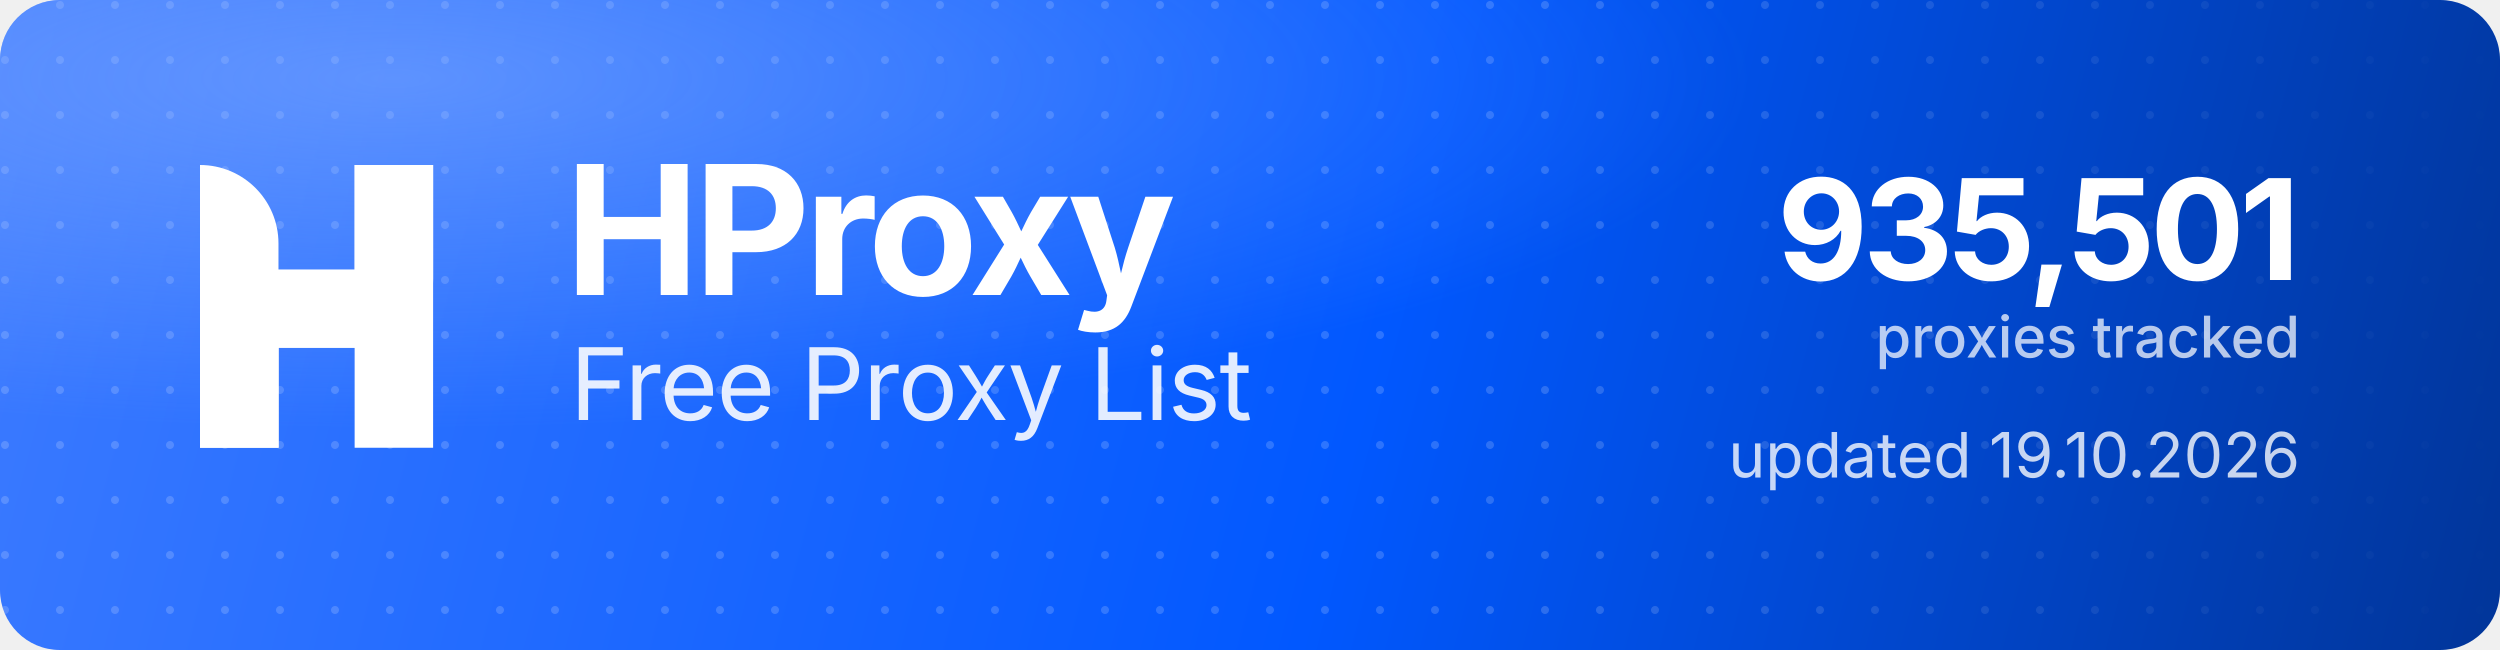
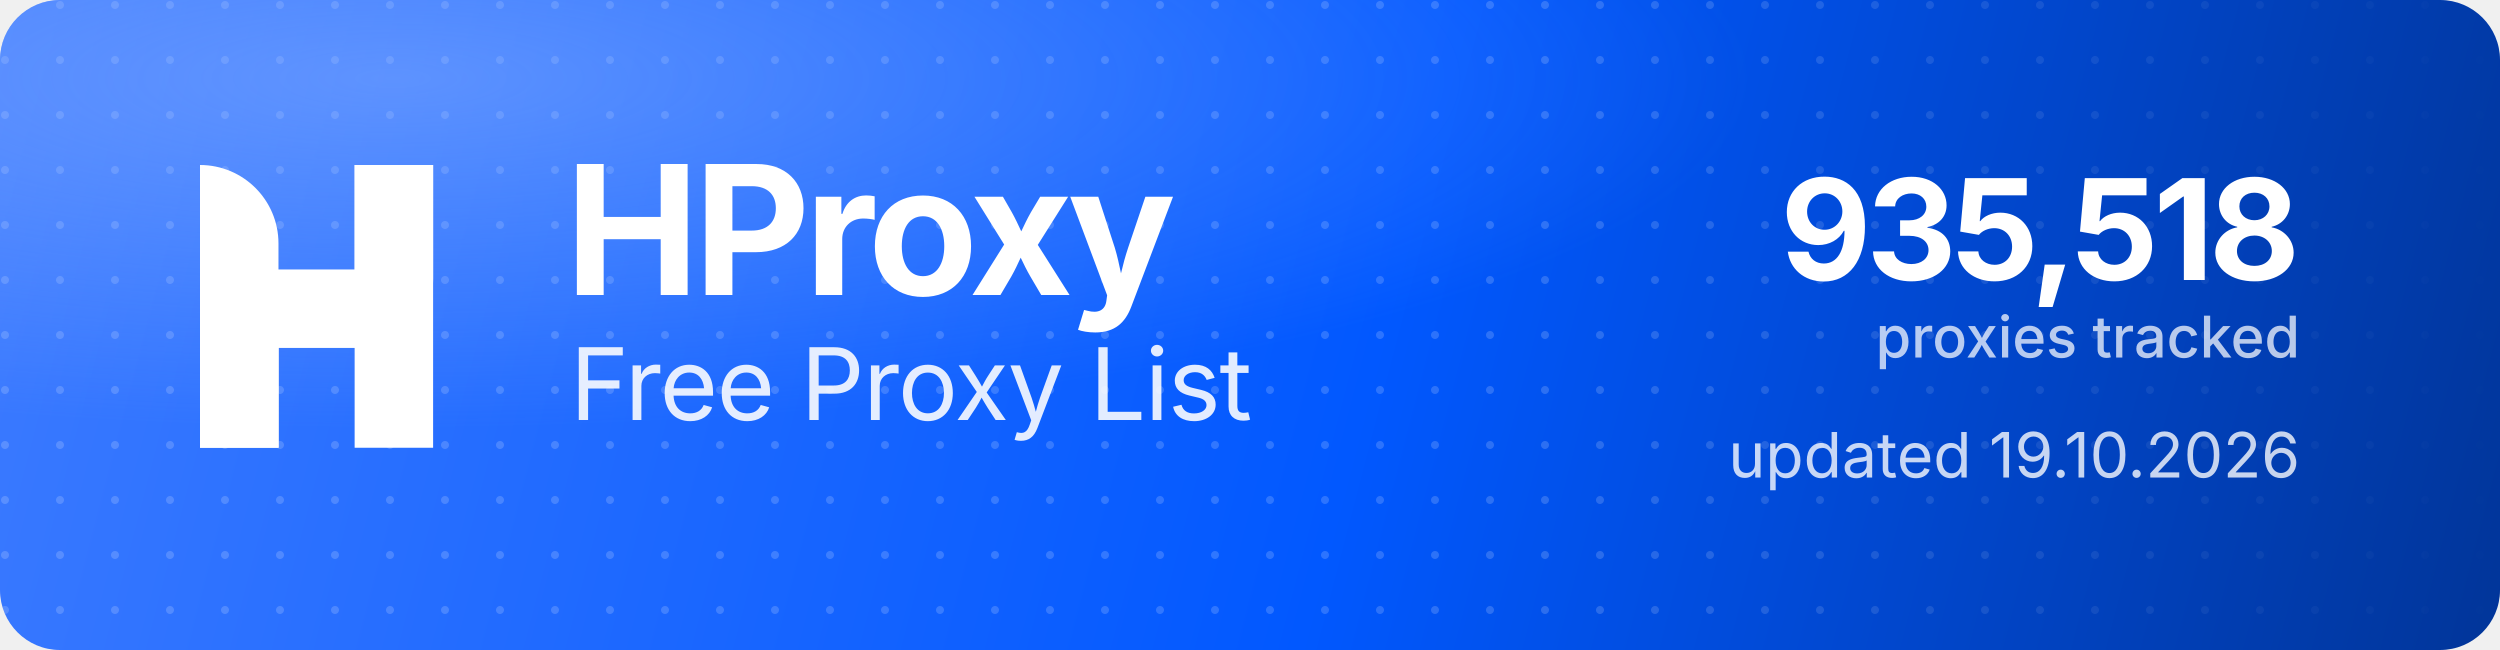
<svg xmlns="http://www.w3.org/2000/svg" width="1000" height="260" viewBox="0 0 1000 260" role="img" aria-label="HProxy Free Proxy List">
  <defs>
    <linearGradient id="hp-bg" x1="0" y1="0" x2="1000" y2="260" gradientUnits="userSpaceOnUse">
      <stop offset="0" stop-color="#3D7BFF" />
      <stop offset="0.55" stop-color="#0158FF" />
      <stop offset="1" stop-color="#013599" />
    </linearGradient>
    <radialGradient id="hp-glow" cx="0.16" cy="0.12" r="0.9">
      <stop offset="0" stop-color="#8FB4FF" stop-opacity="0.5" />
      <stop offset="0.6" stop-color="#8FB4FF" stop-opacity="0" />
    </radialGradient>
    <pattern id="hp-dots" width="22" height="22" patternUnits="userSpaceOnUse">
      <circle cx="2" cy="2" r="1.6" fill="#FFFFFF" fill-opacity="0.17" />
    </pattern>
    <linearGradient id="hp-dot-fade" x1="0" y1="0" x2="1000" y2="0" gradientUnits="userSpaceOnUse">
      <stop offset="0" stop-color="#FFFFFF" stop-opacity="1" />
      <stop offset="0.62" stop-color="#FFFFFF" stop-opacity="1" />
      <stop offset="1" stop-color="#FFFFFF" stop-opacity="0" />
    </linearGradient>
    <mask id="hp-dot-mask">
      <rect width="1000" height="260" fill="url(#hp-dot-fade)" />
    </mask>
  </defs>
  <rect width="1000" height="260" rx="24" fill="url(#hp-bg)" />
  <rect width="1000" height="260" rx="24" fill="url(#hp-dots)" mask="url(#hp-dot-mask)" />
  <rect width="1000" height="260" rx="24" fill="url(#hp-glow)" />
  <g transform="translate(80,66) scale(4.35)" fill="#FFFFFF">
    <path d="M0 0V0C3.985 0 7.216 3.231 7.216 7.216V26H0V0Z" />
    <rect x="14.219" width="7.216" height="26" />
    <path d="M7.235 26H0V15.971C0 12.455 2.851 9.604 6.367 9.604H14.22V0H21.437V10.453C21.437 13.97 18.586 16.82 15.069 16.82H7.235V26Z" />
  </g>
  <text x="226" y="118" font-family="'Geist','Inter','Segoe UI',system-ui,-apple-system,Helvetica,Arial,sans-serif" font-size="72" font-weight="700" letter-spacing="-2.3" fill="#FFFFFF">HProxy</text>
  <text x="228" y="168" font-family="'Geist','Inter','Segoe UI',system-ui,-apple-system,Helvetica,Arial,sans-serif" font-size="40" font-weight="400" letter-spacing="-0.5" fill="#FFFFFF" fill-opacity="0.88">Free Proxy List</text>
-   <text x="920" y="112" text-anchor="end" font-family="'Geist','Inter','Segoe UI',system-ui,-apple-system,Helvetica,Arial,sans-serif" font-size="56" font-weight="700" letter-spacing="-2" fill="#FFFFFF">935,501</text>
+   <text x="920" y="112" text-anchor="end" font-family="'Geist','Inter','Segoe UI',system-ui,-apple-system,Helvetica,Arial,sans-serif" font-size="56" font-weight="700" letter-spacing="-2" fill="#FFFFFF">935,518</text>
  <text x="920" y="143" text-anchor="end" font-family="'Geist','Inter','Segoe UI',system-ui,-apple-system,Helvetica,Arial,sans-serif" font-size="23" font-weight="500" fill="#FFFFFF" fill-opacity="0.72">proxies tracked</text>
  <text x="920" y="191" text-anchor="end" font-family="'Geist','Inter','Segoe UI',system-ui,-apple-system,Helvetica,Arial,sans-serif" font-size="25" font-weight="400" fill="#FFFFFF" fill-opacity="0.78">updated 19.10.2026</text>
</svg>
